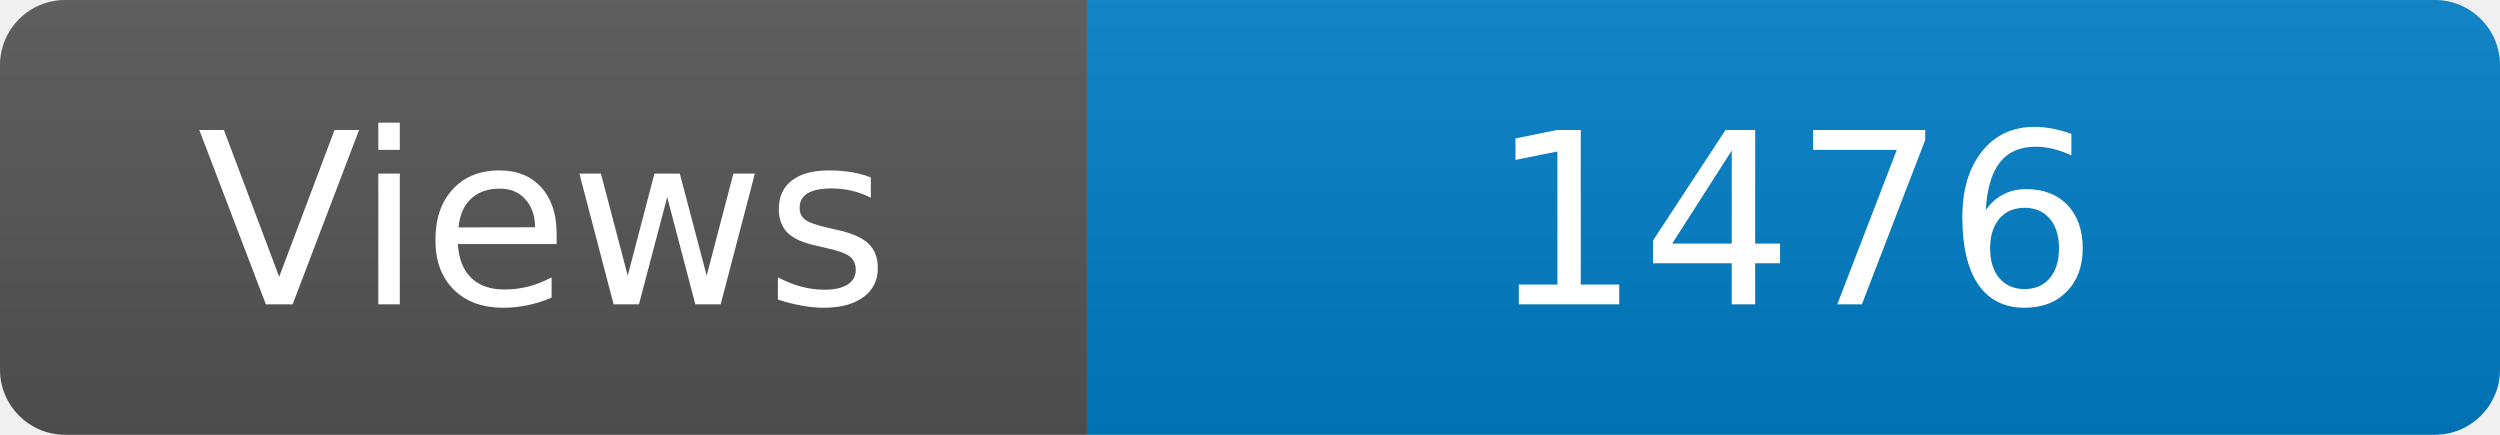
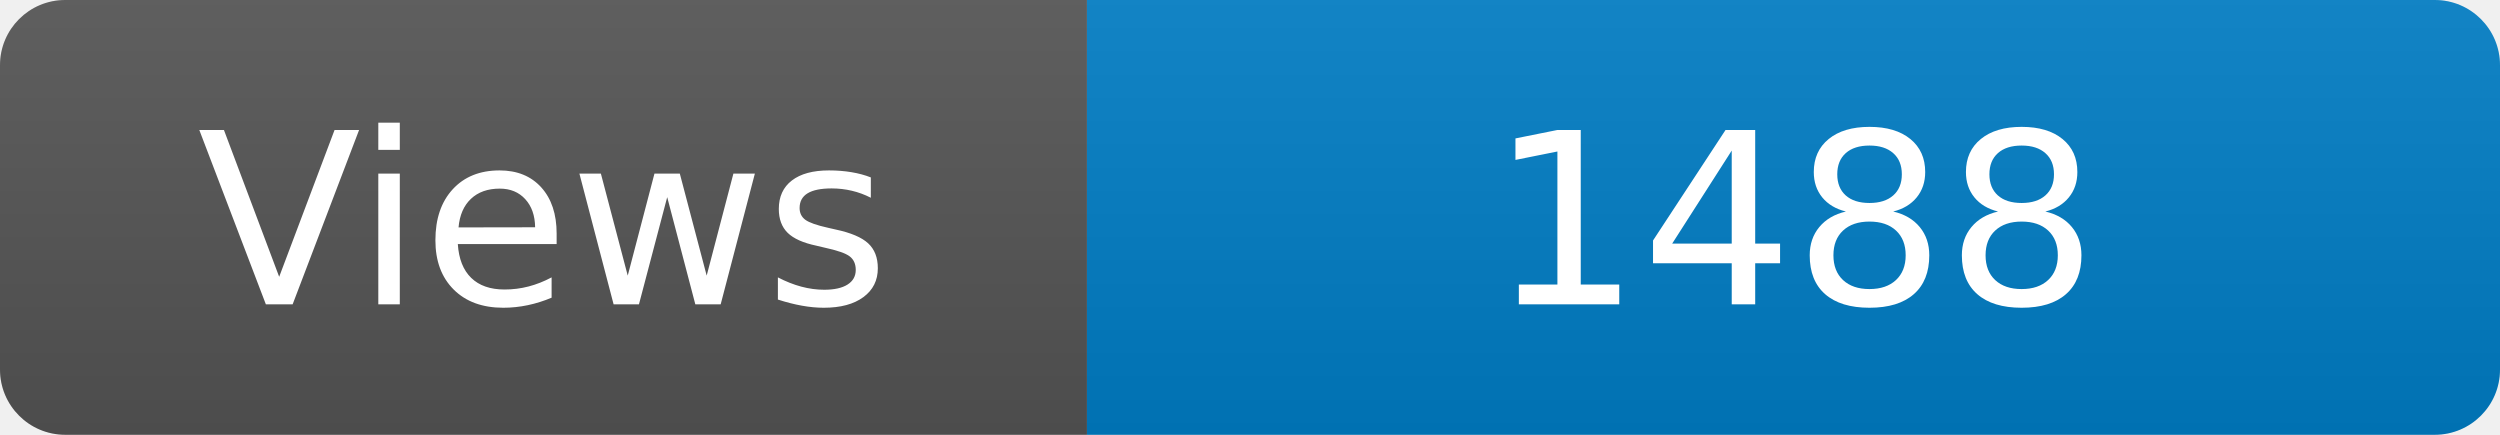
<svg xmlns="http://www.w3.org/2000/svg" width="115" height="20" role="img" aria-label="Maintained?: yes">
  <linearGradient id="s" x2="0" y2="100%">
    <stop offset="0" stop-color="#bbb" stop-opacity=".1" />
    <stop offset="1" stop-opacity=".1" />
  </linearGradient>
  <clipPath id="r">
    <rect width="115" height="20" rx="3" fill="#fff" />
  </clipPath>
  <g clip-path="url(#r)">
    <rect width="50" height="20" fill="#555" />
    <rect x="50" width="160" height="20" fill="#007ec6" />
    <rect width="115" height="20" fill="url(#s)" />
  </g>
  <g fill="#fff" text-anchor="middle" font-family="Verdana,Geneva,DejaVu Sans,sans-serif" font-size="110">
    <text x="250" y="140" transform="scale(.1)" fill="#fff">Views</text>
-     <text x="825" y="140" transform="scale(.1)" fill="#fff">1476</text>
+     <text x="825" y="140" transform="scale(.1)" fill="#fff">1488</text>
  </g>
</svg>
